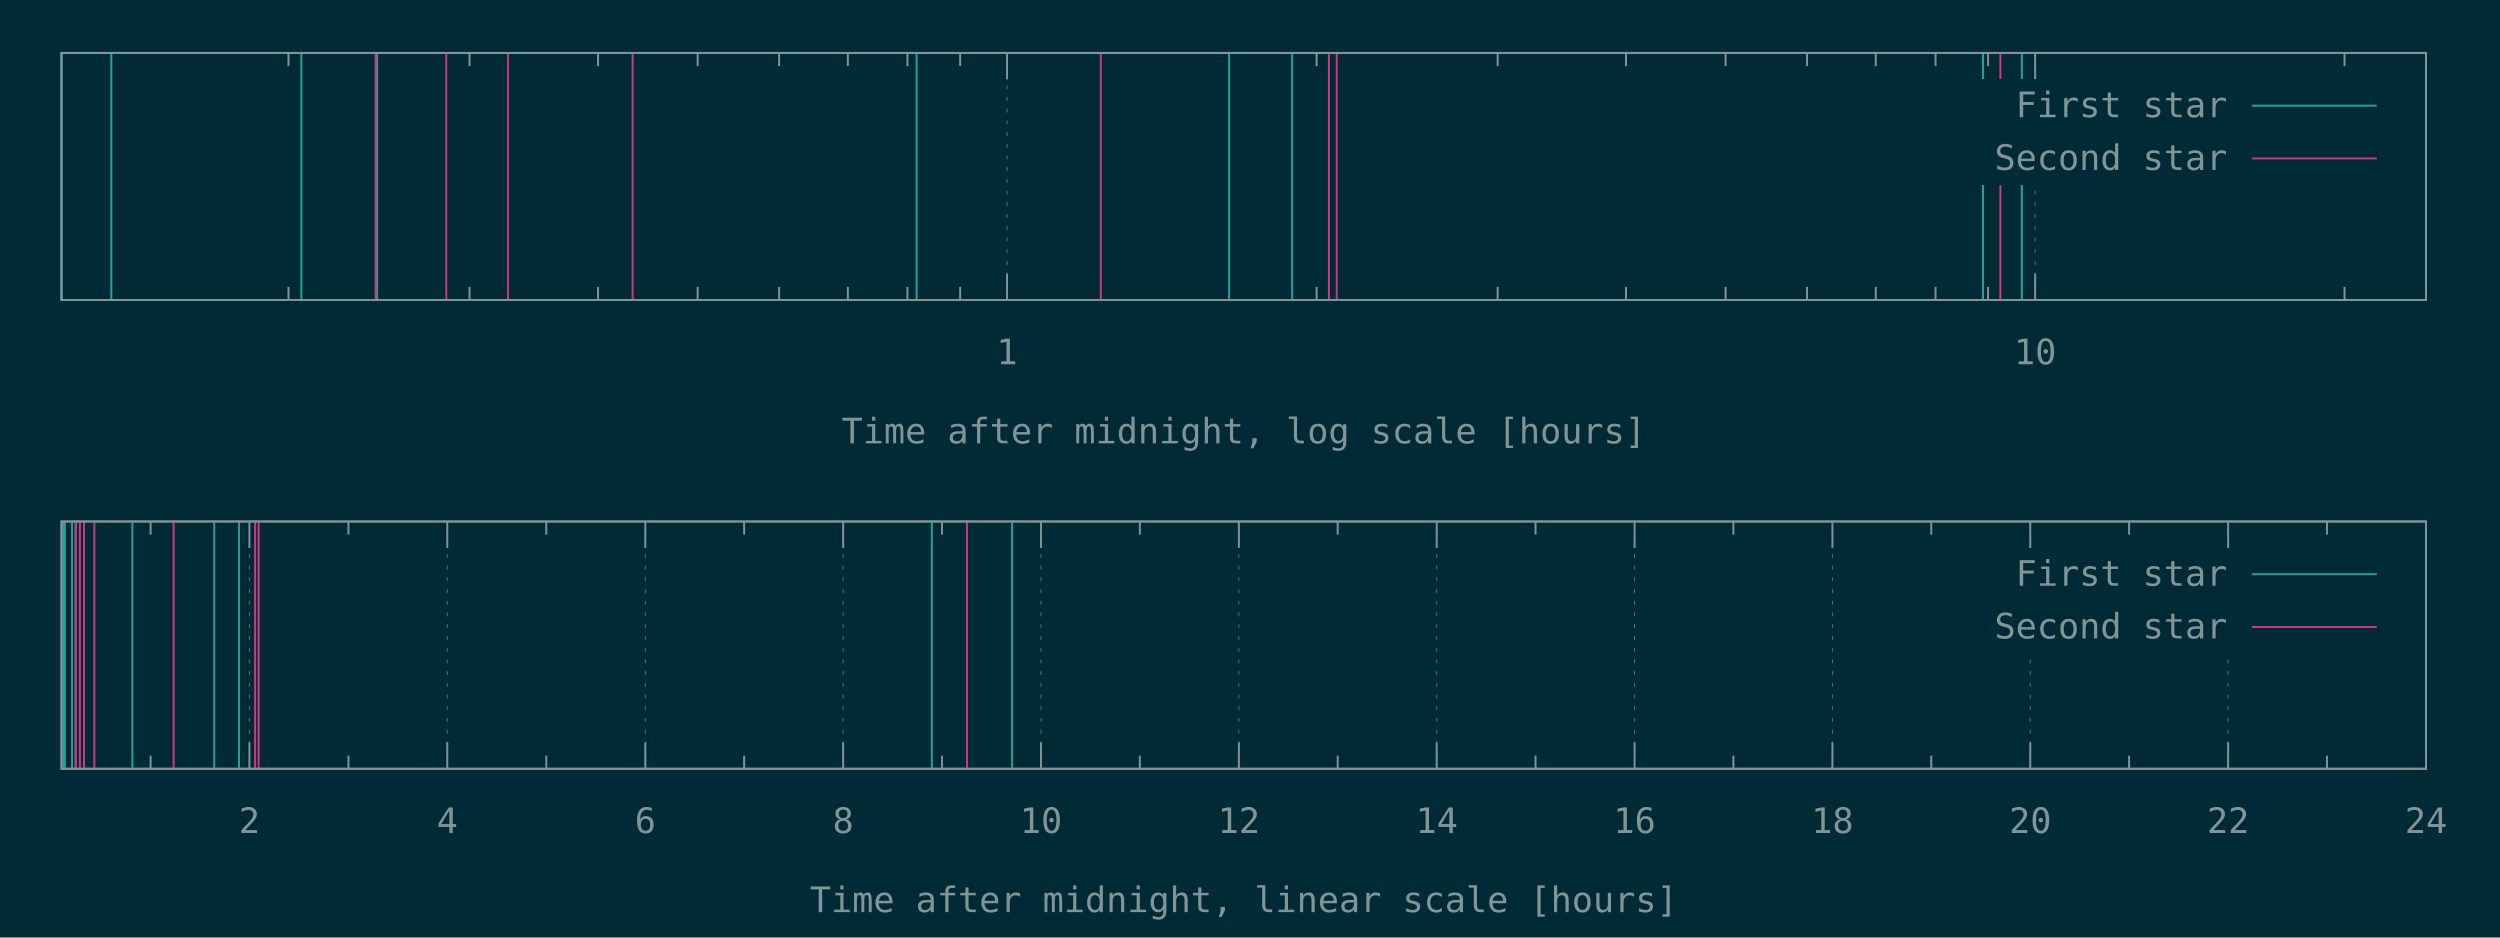
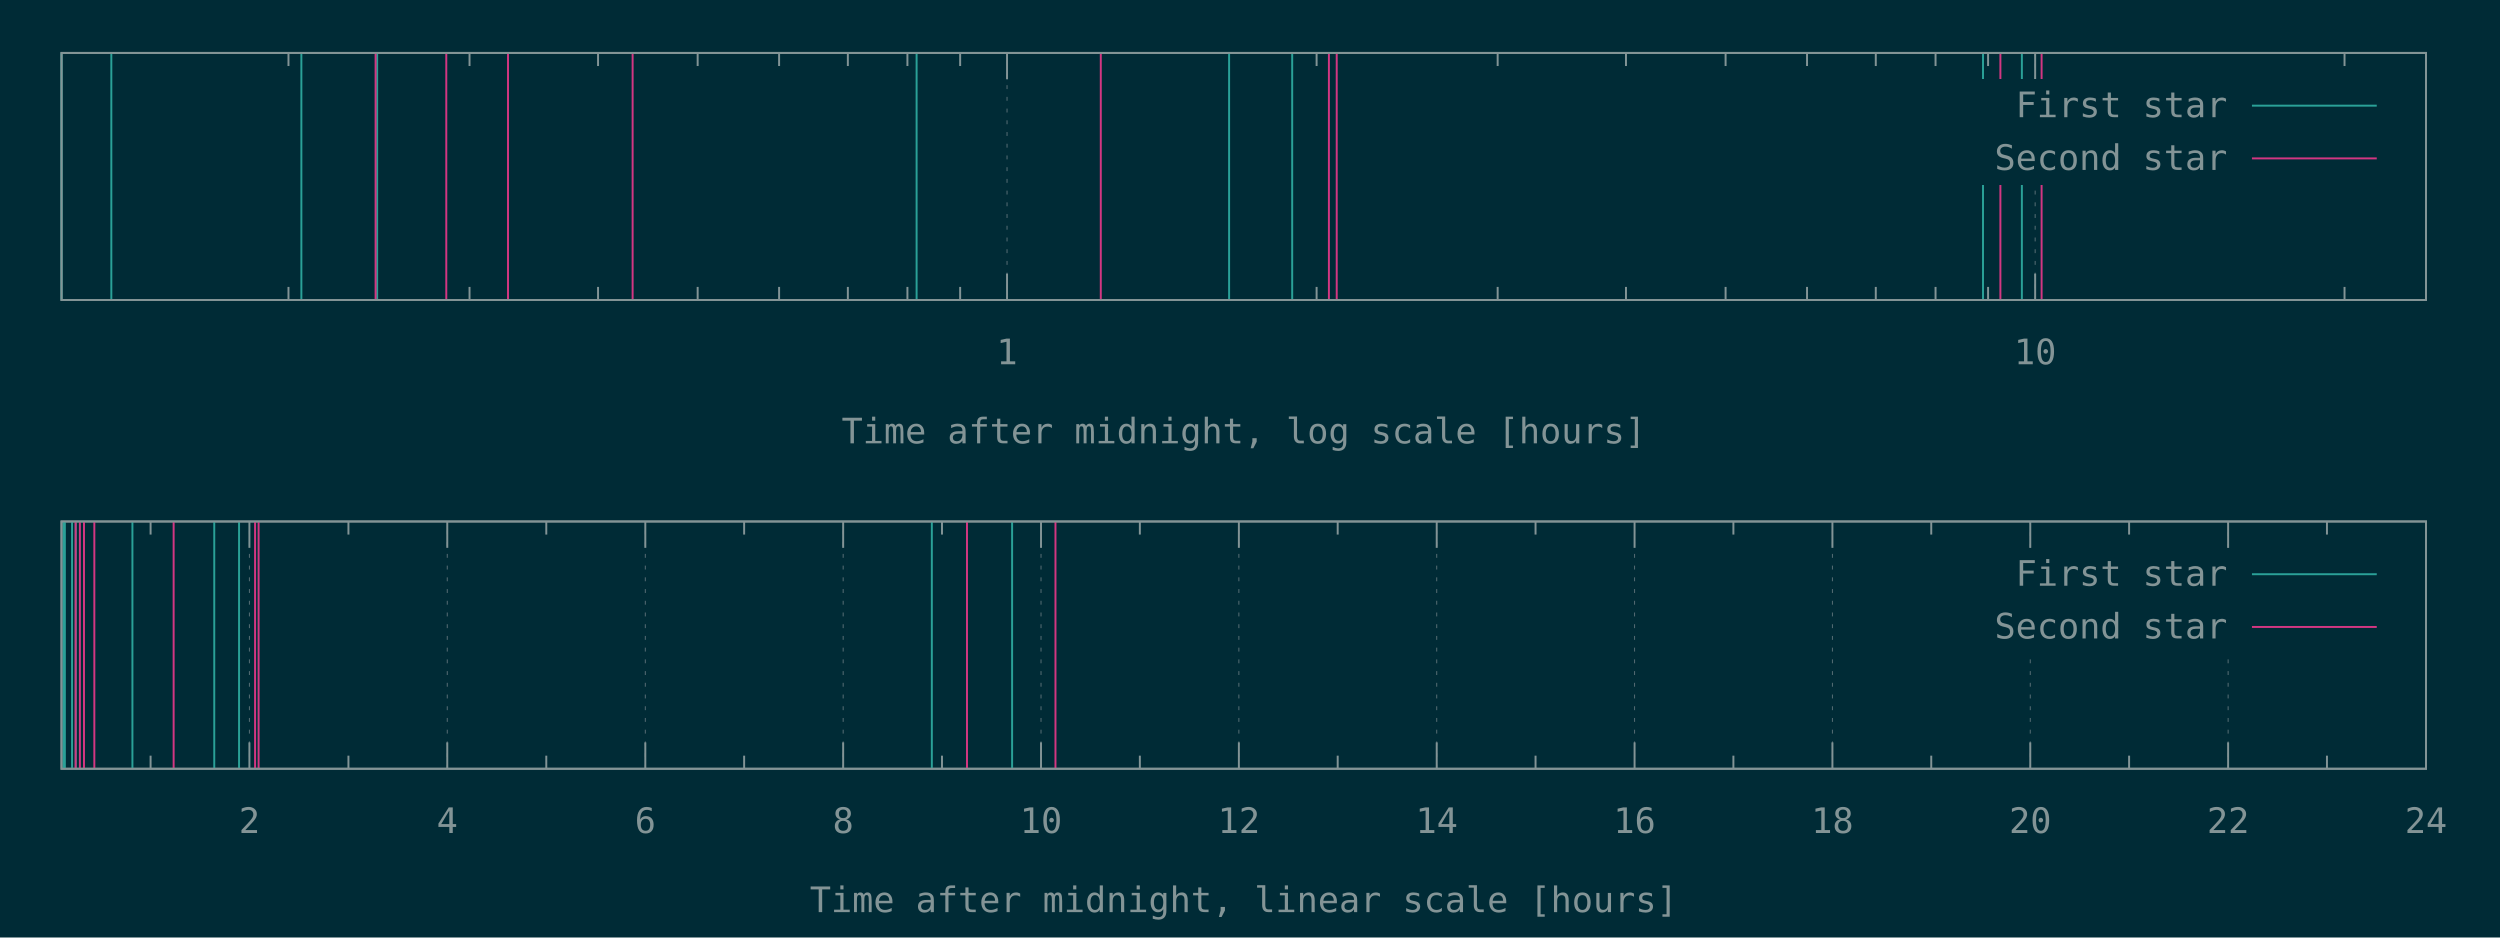
<svg xmlns="http://www.w3.org/2000/svg" xmlns:xlink="http://www.w3.org/1999/xlink" width="1280" height="480" viewBox="0 0 1280 480">
  <g id="gnuplot_canvas">
    <rect x="0" y="0" width="1280" height="480" fill="#002b36" />
    <defs>
      <circle id="gpDot" r="0.5" stroke-width="0.5" stroke="currentColor" />
      <path id="gpPt0" stroke-width="0.148" stroke="currentColor" d="M-1,0 h2 M0,-1 v2" />
      <path id="gpPt1" stroke-width="0.148" stroke="currentColor" d="M-1,-1 L1,1 M1,-1 L-1,1" />
      <path id="gpPt2" stroke-width="0.148" stroke="currentColor" d="M-1,0 L1,0 M0,-1 L0,1 M-1,-1 L1,1 M-1,1 L1,-1" />
      <rect id="gpPt3" stroke-width="0.148" stroke="currentColor" x="-1" y="-1" width="2" height="2" />
      <rect id="gpPt4" stroke-width="0.148" stroke="currentColor" fill="currentColor" x="-1" y="-1" width="2" height="2" />
      <circle id="gpPt5" stroke-width="0.148" stroke="currentColor" cx="0" cy="0" r="1" />
      <use xlink:href="#gpPt5" id="gpPt6" fill="currentColor" stroke="none" />
      <path id="gpPt7" stroke-width="0.148" stroke="currentColor" d="M0,-1.33 L-1.33,0.67 L1.33,0.67 z" />
      <use xlink:href="#gpPt7" id="gpPt8" fill="currentColor" stroke="none" />
      <use xlink:href="#gpPt7" id="gpPt9" stroke="currentColor" transform="rotate(180)" />
      <use xlink:href="#gpPt9" id="gpPt10" fill="currentColor" stroke="none" />
      <use xlink:href="#gpPt3" id="gpPt11" stroke="currentColor" transform="rotate(45)" />
      <use xlink:href="#gpPt11" id="gpPt12" fill="currentColor" stroke="none" />
      <path id="gpPt13" stroke-width="0.148" stroke="currentColor" d="M0,1.330 L1.265,0.411 L0.782,-1.067 L-0.782,-1.076 L-1.265,0.411 z" />
      <use xlink:href="#gpPt13" id="gpPt14" fill="currentColor" stroke="none" />
      <filter id="textbox" filterUnits="objectBoundingBox" x="0" y="0" height="1" width="1">
        <feFlood flood-color="#002B36" flood-opacity="1" result="bgnd" />
        <feComposite in="SourceGraphic" in2="bgnd" operator="atop" />
      </filter>
      <filter id="greybox" filterUnits="objectBoundingBox" x="0" y="0" height="1" width="1">
        <feFlood flood-color="lightgrey" flood-opacity="1" result="grey" />
        <feComposite in="SourceGraphic" in2="grey" operator="atop" />
      </filter>
    </defs>
    <g fill="none" color="#002B36" stroke="currentColor" stroke-width="1.00" stroke-linecap="butt" stroke-linejoin="miter">
</g>
    <g fill="none" color="black" stroke="currentColor" stroke-width="1.00" stroke-linecap="butt" stroke-linejoin="miter">
      <path stroke="rgb(131, 148, 150)" d="M147.7,153.6 L147.7,146.9 M147.7,27.1 L147.7,33.8 M240.4,153.6 L240.4,146.9 M240.4,27.1 L240.4,33.8   M306.2,153.6 L306.2,146.9 M306.2,27.1 L306.2,33.8 M357.2,153.6 L357.2,146.9 M357.2,27.1 L357.2,33.8   M398.9,153.6 L398.9,146.9 M398.9,27.1 L398.9,33.8 M434.1,153.6 L434.1,146.9 M434.1,27.1 L434.1,33.8   M464.6,153.6 L464.6,146.9 M464.6,27.1 L464.6,33.8 M491.6,153.6 L491.6,146.9 M491.6,27.1 L491.6,33.8    " />
    </g>
    <g fill="none" color="black" stroke="rgb(131, 148, 150)" stroke-width="0.50" stroke-linecap="butt" stroke-linejoin="miter">
</g>
    <g fill="none" color="gray" stroke="currentColor" stroke-width="0.50" stroke-linecap="butt" stroke-linejoin="miter">
      <path stroke="rgb( 88, 110, 117)" stroke-dasharray="2,4" class="gridline" d="M515.6,153.6 L515.6,27.1  " />
    </g>
    <g fill="none" color="gray" stroke="rgb( 88, 110, 117)" stroke-width="1.00" stroke-linecap="butt" stroke-linejoin="miter">
</g>
    <g fill="none" color="black" stroke="currentColor" stroke-width="1.00" stroke-linecap="butt" stroke-linejoin="miter">
      <path stroke="rgb(131, 148, 150)" d="M515.6,153.6 L515.6,140.1 M515.6,27.1 L515.6,40.6  " />
      <g transform="translate(515.6,186.5)" stroke="none" fill="rgb(131,148,150)" font-family="Inconsolata" font-size="18.00" text-anchor="middle">
        <text>
          <tspan font-family="Inconsolata"> 1</tspan>
        </text>
      </g>
    </g>
    <g fill="none" color="black" stroke="currentColor" stroke-width="1.00" stroke-linecap="butt" stroke-linejoin="miter">
      <path stroke="rgb(131, 148, 150)" d="M674.1,153.6 L674.1,146.9 M674.1,27.1 L674.1,33.8 M766.8,153.6 L766.8,146.9 M766.8,27.1 L766.8,33.8   M832.5,153.6 L832.5,146.9 M832.5,27.1 L832.5,33.8 M883.5,153.6 L883.5,146.9 M883.5,27.1 L883.5,33.8   M925.2,153.6 L925.2,146.9 M925.2,27.1 L925.2,33.8 M960.4,153.6 L960.4,146.9 M960.4,27.1 L960.4,33.8   M991.0,153.6 L991.0,146.9 M991.0,27.1 L991.0,33.8 M1017.9,153.6 L1017.9,146.9 M1017.9,27.1 L1017.9,33.8    " />
    </g>
    <g fill="none" color="black" stroke="rgb(131, 148, 150)" stroke-width="0.50" stroke-linecap="butt" stroke-linejoin="miter">
</g>
    <g fill="none" color="gray" stroke="currentColor" stroke-width="0.50" stroke-linecap="butt" stroke-linejoin="miter">
      <path stroke="rgb( 88, 110, 117)" stroke-dasharray="2,4" class="gridline" d="M1042.0,153.6 L1042.0,94.6 M1042.0,40.6 L1042.0,27.1  " />
    </g>
    <g fill="none" color="gray" stroke="rgb( 88, 110, 117)" stroke-width="1.00" stroke-linecap="butt" stroke-linejoin="miter">
</g>
    <g fill="none" color="black" stroke="currentColor" stroke-width="1.00" stroke-linecap="butt" stroke-linejoin="miter">
      <path stroke="rgb(131, 148, 150)" d="M1042.0,153.6 L1042.0,140.1 M1042.0,27.1 L1042.0,40.6  " />
      <g transform="translate(1042.0,186.5)" stroke="none" fill="rgb(131,148,150)" font-family="Inconsolata" font-size="18.00" text-anchor="middle">
        <text>
          <tspan font-family="Inconsolata"> 10</tspan>
        </text>
      </g>
    </g>
    <g fill="none" color="black" stroke="currentColor" stroke-width="1.00" stroke-linecap="butt" stroke-linejoin="miter">
      <path stroke="rgb(131, 148, 150)" d="M1200.4,153.6 L1200.4,146.9 M1200.4,27.1 L1200.4,33.8  " />
    </g>
    <g fill="none" color="black" stroke="currentColor" stroke-width="1.00" stroke-linecap="butt" stroke-linejoin="miter">
      <path stroke="rgb(131, 148, 150)" d="M31.5,27.1 L31.5,153.6 L1242.1,153.6 L1242.1,27.1 L31.5,27.1 Z  " />
    </g>
    <g fill="none" color="black" stroke="currentColor" stroke-width="1.00" stroke-linecap="butt" stroke-linejoin="miter">
      <g transform="translate(636.8,227.0)" stroke="none" fill="rgb(131,148,150)" font-family="Inconsolata" font-size="18.00" text-anchor="middle">
        <text>
          <tspan font-family="Inconsolata">Time after midnight, log scale [hours]</tspan>
        </text>
      </g>
    </g>
    <g fill="none" color="black" stroke="currentColor" stroke-width="1.00" stroke-linecap="butt" stroke-linejoin="miter">
</g>
    <g id="gnuplot_plot_1a">
      <g fill="none" color="black" stroke="currentColor" stroke-width="1.00" stroke-linecap="butt" stroke-linejoin="miter">
        <path stroke="rgb( 42, 161, 152)" d="M31.5,153.6 L31.5,27.1 M57.0,153.6 L57.0,27.1 M154.3,153.6 L154.3,27.1 M193.1,153.6 L193.1,27.1   M469.3,153.6 L469.3,27.1 M629.3,153.6 L629.3,27.1 M661.6,153.6 L661.6,27.1 M1015.3,153.6 L1015.3,27.1   M1035.2,153.6 L1035.2,27.1  " />
      </g>
    </g>
    <g id="gnuplot_plot_2a">
      <g fill="none" color="black" stroke="currentColor" stroke-width="1.00" stroke-linecap="butt" stroke-linejoin="miter">
-         <path stroke="rgb(211,  54, 130)" d="M192.3,153.6 L192.3,27.1 M228.5,153.6 L228.5,27.1 M260.1,153.6 L260.1,27.1 M323.9,153.6 L323.9,27.1   M563.6,153.6 L563.6,27.1 M680.4,153.6 L680.4,27.1 M684.4,153.6 L684.4,27.1 M1024.2,153.6 L1024.2,27.1    " />
+         <path stroke="rgb(211,  54, 130)" d="M192.3,153.6 L192.3,27.1 M228.5,153.6 L228.5,27.1 M260.1,153.6 L260.1,27.1 M323.9,153.6 L323.9,27.1   M563.6,153.6 L563.6,27.1 M680.4,153.6 L680.4,27.1 M684.4,153.6 L684.4,27.1 M1024.2,153.6 L1024.2,27.1   M1045.3,153.6 L1045.3,27.1  " />
      </g>
    </g>
    <g stroke="none" shape-rendering="crispEdges">
      <polygon fill="#002B36" points="1001.8,94.6 1229.5,94.6 1229.5,40.6 1001.8,40.6 " />
    </g>
    <g id="gnuplot_plot_1a">
      <g fill="none" color="black" stroke="currentColor" stroke-width="1.00" stroke-linecap="butt" stroke-linejoin="miter">
        <g transform="translate(1140.4,60.0)" stroke="none" fill="rgb(131,148,150)" font-family="Inconsolata" font-size="18.00" text-anchor="end">
          <text>
            <tspan font-family="Inconsolata">First star</tspan>
          </text>
        </g>
      </g>
      <g fill="none" color="black" stroke="currentColor" stroke-width="1.00" stroke-linecap="butt" stroke-linejoin="miter">
        <path stroke="rgb( 42, 161, 152)" d="M1153.0,54.1 L1216.9,54.1  " />
      </g>
    </g>
    <g id="gnuplot_plot_2a">
      <g fill="none" color="black" stroke="currentColor" stroke-width="1.00" stroke-linecap="butt" stroke-linejoin="miter">
        <g transform="translate(1140.4,87.0)" stroke="none" fill="rgb(131,148,150)" font-family="Inconsolata" font-size="18.00" text-anchor="end">
          <text>
            <tspan font-family="Inconsolata">Second star</tspan>
          </text>
        </g>
      </g>
      <g fill="none" color="black" stroke="currentColor" stroke-width="1.00" stroke-linecap="butt" stroke-linejoin="miter">
        <path stroke="rgb(211,  54, 130)" d="M1153.0,81.1 L1216.9,81.1  " />
      </g>
    </g>
    <g fill="none" color="#002B36" stroke="rgb(211,  54, 130)" stroke-width="2.00" stroke-linecap="butt" stroke-linejoin="miter">
</g>
    <g fill="none" color="black" stroke="currentColor" stroke-width="2.00" stroke-linecap="butt" stroke-linejoin="miter">
</g>
    <g fill="none" color="black" stroke="black" stroke-width="1.00" stroke-linecap="butt" stroke-linejoin="miter">
</g>
    <g fill="none" color="black" stroke="currentColor" stroke-width="1.00" stroke-linecap="butt" stroke-linejoin="miter">
      <path stroke="rgb(131, 148, 150)" d="M31.5,27.1 L31.5,153.6 L1242.1,153.6 L1242.1,27.1 L31.5,27.1 Z  " />
    </g>
    <g fill="none" color="black" stroke="currentColor" stroke-width="1.00" stroke-linecap="butt" stroke-linejoin="miter">
</g>
    <g fill="none" color="black" stroke="currentColor" stroke-width="1.00" stroke-linecap="butt" stroke-linejoin="miter">
      <path stroke="rgb(131, 148, 150)" d="M77.1,393.6 L77.1,386.9 M77.1,267.0 L77.1,273.7  " />
    </g>
    <g fill="none" color="black" stroke="rgb(131, 148, 150)" stroke-width="0.50" stroke-linecap="butt" stroke-linejoin="miter">
</g>
    <g fill="none" color="gray" stroke="currentColor" stroke-width="0.50" stroke-linecap="butt" stroke-linejoin="miter">
      <path stroke="rgb( 88, 110, 117)" stroke-dasharray="2,4" class="gridline" d="M127.7,393.6 L127.7,267.0  " />
    </g>
    <g fill="none" color="gray" stroke="rgb( 88, 110, 117)" stroke-width="1.00" stroke-linecap="butt" stroke-linejoin="miter">
</g>
    <g fill="none" color="black" stroke="currentColor" stroke-width="1.00" stroke-linecap="butt" stroke-linejoin="miter">
      <path stroke="rgb(131, 148, 150)" d="M127.7,393.6 L127.7,380.1 M127.7,267.0 L127.7,280.5  " />
      <g transform="translate(127.7,426.5)" stroke="none" fill="rgb(131,148,150)" font-family="Inconsolata" font-size="18.00" text-anchor="middle">
        <text>
          <tspan font-family="Inconsolata"> 2</tspan>
        </text>
      </g>
    </g>
    <g fill="none" color="black" stroke="currentColor" stroke-width="1.00" stroke-linecap="butt" stroke-linejoin="miter">
      <path stroke="rgb(131, 148, 150)" d="M178.4,393.6 L178.4,386.9 M178.4,267.0 L178.4,273.7  " />
    </g>
    <g fill="none" color="black" stroke="rgb(131, 148, 150)" stroke-width="0.50" stroke-linecap="butt" stroke-linejoin="miter">
</g>
    <g fill="none" color="gray" stroke="currentColor" stroke-width="0.50" stroke-linecap="butt" stroke-linejoin="miter">
      <path stroke="rgb( 88, 110, 117)" stroke-dasharray="2,4" class="gridline" d="M229.0,393.6 L229.0,267.0  " />
    </g>
    <g fill="none" color="gray" stroke="rgb( 88, 110, 117)" stroke-width="1.00" stroke-linecap="butt" stroke-linejoin="miter">
</g>
    <g fill="none" color="black" stroke="currentColor" stroke-width="1.00" stroke-linecap="butt" stroke-linejoin="miter">
      <path stroke="rgb(131, 148, 150)" d="M229.0,393.6 L229.0,380.1 M229.0,267.0 L229.0,280.5  " />
      <g transform="translate(229.0,426.5)" stroke="none" fill="rgb(131,148,150)" font-family="Inconsolata" font-size="18.00" text-anchor="middle">
        <text>
          <tspan font-family="Inconsolata"> 4</tspan>
        </text>
      </g>
    </g>
    <g fill="none" color="black" stroke="currentColor" stroke-width="1.00" stroke-linecap="butt" stroke-linejoin="miter">
      <path stroke="rgb(131, 148, 150)" d="M279.7,393.6 L279.7,386.9 M279.7,267.0 L279.7,273.7  " />
    </g>
    <g fill="none" color="black" stroke="rgb(131, 148, 150)" stroke-width="0.50" stroke-linecap="butt" stroke-linejoin="miter">
</g>
    <g fill="none" color="gray" stroke="currentColor" stroke-width="0.50" stroke-linecap="butt" stroke-linejoin="miter">
      <path stroke="rgb( 88, 110, 117)" stroke-dasharray="2,4" class="gridline" d="M330.4,393.6 L330.4,267.0  " />
    </g>
    <g fill="none" color="gray" stroke="rgb( 88, 110, 117)" stroke-width="1.00" stroke-linecap="butt" stroke-linejoin="miter">
</g>
    <g fill="none" color="black" stroke="currentColor" stroke-width="1.00" stroke-linecap="butt" stroke-linejoin="miter">
      <path stroke="rgb(131, 148, 150)" d="M330.4,393.6 L330.4,380.1 M330.4,267.0 L330.4,280.5  " />
      <g transform="translate(330.4,426.5)" stroke="none" fill="rgb(131,148,150)" font-family="Inconsolata" font-size="18.00" text-anchor="middle">
        <text>
          <tspan font-family="Inconsolata"> 6</tspan>
        </text>
      </g>
    </g>
    <g fill="none" color="black" stroke="currentColor" stroke-width="1.00" stroke-linecap="butt" stroke-linejoin="miter">
      <path stroke="rgb(131, 148, 150)" d="M381.0,393.6 L381.0,386.9 M381.0,267.0 L381.0,273.7  " />
    </g>
    <g fill="none" color="black" stroke="rgb(131, 148, 150)" stroke-width="0.50" stroke-linecap="butt" stroke-linejoin="miter">
</g>
    <g fill="none" color="gray" stroke="currentColor" stroke-width="0.50" stroke-linecap="butt" stroke-linejoin="miter">
      <path stroke="rgb( 88, 110, 117)" stroke-dasharray="2,4" class="gridline" d="M431.7,393.6 L431.7,267.0  " />
    </g>
    <g fill="none" color="gray" stroke="rgb( 88, 110, 117)" stroke-width="1.00" stroke-linecap="butt" stroke-linejoin="miter">
</g>
    <g fill="none" color="black" stroke="currentColor" stroke-width="1.00" stroke-linecap="butt" stroke-linejoin="miter">
      <path stroke="rgb(131, 148, 150)" d="M431.7,393.6 L431.7,380.1 M431.7,267.0 L431.7,280.5  " />
      <g transform="translate(431.7,426.5)" stroke="none" fill="rgb(131,148,150)" font-family="Inconsolata" font-size="18.00" text-anchor="middle">
        <text>
          <tspan font-family="Inconsolata"> 8</tspan>
        </text>
      </g>
    </g>
    <g fill="none" color="black" stroke="currentColor" stroke-width="1.00" stroke-linecap="butt" stroke-linejoin="miter">
      <path stroke="rgb(131, 148, 150)" d="M482.3,393.6 L482.3,386.9 M482.3,267.0 L482.3,273.7  " />
    </g>
    <g fill="none" color="black" stroke="rgb(131, 148, 150)" stroke-width="0.50" stroke-linecap="butt" stroke-linejoin="miter">
</g>
    <g fill="none" color="gray" stroke="currentColor" stroke-width="0.50" stroke-linecap="butt" stroke-linejoin="miter">
      <path stroke="rgb( 88, 110, 117)" stroke-dasharray="2,4" class="gridline" d="M533.0,393.6 L533.0,267.0  " />
    </g>
    <g fill="none" color="gray" stroke="rgb( 88, 110, 117)" stroke-width="1.00" stroke-linecap="butt" stroke-linejoin="miter">
</g>
    <g fill="none" color="black" stroke="currentColor" stroke-width="1.00" stroke-linecap="butt" stroke-linejoin="miter">
      <path stroke="rgb(131, 148, 150)" d="M533.0,393.6 L533.0,380.1 M533.0,267.0 L533.0,280.5  " />
      <g transform="translate(533.0,426.5)" stroke="none" fill="rgb(131,148,150)" font-family="Inconsolata" font-size="18.00" text-anchor="middle">
        <text>
          <tspan font-family="Inconsolata"> 10</tspan>
        </text>
      </g>
    </g>
    <g fill="none" color="black" stroke="currentColor" stroke-width="1.00" stroke-linecap="butt" stroke-linejoin="miter">
      <path stroke="rgb(131, 148, 150)" d="M583.6,393.6 L583.6,386.9 M583.6,267.0 L583.6,273.7  " />
    </g>
    <g fill="none" color="black" stroke="rgb(131, 148, 150)" stroke-width="0.50" stroke-linecap="butt" stroke-linejoin="miter">
</g>
    <g fill="none" color="gray" stroke="currentColor" stroke-width="0.50" stroke-linecap="butt" stroke-linejoin="miter">
      <path stroke="rgb( 88, 110, 117)" stroke-dasharray="2,4" class="gridline" d="M634.3,393.6 L634.3,267.0  " />
    </g>
    <g fill="none" color="gray" stroke="rgb( 88, 110, 117)" stroke-width="1.00" stroke-linecap="butt" stroke-linejoin="miter">
</g>
    <g fill="none" color="black" stroke="currentColor" stroke-width="1.00" stroke-linecap="butt" stroke-linejoin="miter">
      <path stroke="rgb(131, 148, 150)" d="M634.3,393.6 L634.3,380.1 M634.3,267.0 L634.3,280.5  " />
      <g transform="translate(634.3,426.5)" stroke="none" fill="rgb(131,148,150)" font-family="Inconsolata" font-size="18.00" text-anchor="middle">
        <text>
          <tspan font-family="Inconsolata"> 12</tspan>
        </text>
      </g>
    </g>
    <g fill="none" color="black" stroke="currentColor" stroke-width="1.00" stroke-linecap="butt" stroke-linejoin="miter">
      <path stroke="rgb(131, 148, 150)" d="M684.9,393.6 L684.9,386.9 M684.9,267.0 L684.9,273.7  " />
    </g>
    <g fill="none" color="black" stroke="rgb(131, 148, 150)" stroke-width="0.50" stroke-linecap="butt" stroke-linejoin="miter">
</g>
    <g fill="none" color="gray" stroke="currentColor" stroke-width="0.50" stroke-linecap="butt" stroke-linejoin="miter">
      <path stroke="rgb( 88, 110, 117)" stroke-dasharray="2,4" class="gridline" d="M735.6,393.6 L735.6,267.0  " />
    </g>
    <g fill="none" color="gray" stroke="rgb( 88, 110, 117)" stroke-width="1.00" stroke-linecap="butt" stroke-linejoin="miter">
</g>
    <g fill="none" color="black" stroke="currentColor" stroke-width="1.00" stroke-linecap="butt" stroke-linejoin="miter">
      <path stroke="rgb(131, 148, 150)" d="M735.6,393.6 L735.6,380.1 M735.6,267.0 L735.6,280.5  " />
      <g transform="translate(735.6,426.5)" stroke="none" fill="rgb(131,148,150)" font-family="Inconsolata" font-size="18.00" text-anchor="middle">
        <text>
          <tspan font-family="Inconsolata"> 14</tspan>
        </text>
      </g>
    </g>
    <g fill="none" color="black" stroke="currentColor" stroke-width="1.00" stroke-linecap="butt" stroke-linejoin="miter">
      <path stroke="rgb(131, 148, 150)" d="M786.2,393.6 L786.2,386.9 M786.2,267.0 L786.2,273.7  " />
    </g>
    <g fill="none" color="black" stroke="rgb(131, 148, 150)" stroke-width="0.50" stroke-linecap="butt" stroke-linejoin="miter">
</g>
    <g fill="none" color="gray" stroke="currentColor" stroke-width="0.50" stroke-linecap="butt" stroke-linejoin="miter">
      <path stroke="rgb( 88, 110, 117)" stroke-dasharray="2,4" class="gridline" d="M836.9,393.6 L836.9,267.0  " />
    </g>
    <g fill="none" color="gray" stroke="rgb( 88, 110, 117)" stroke-width="1.00" stroke-linecap="butt" stroke-linejoin="miter">
</g>
    <g fill="none" color="black" stroke="currentColor" stroke-width="1.00" stroke-linecap="butt" stroke-linejoin="miter">
      <path stroke="rgb(131, 148, 150)" d="M836.9,393.6 L836.9,380.1 M836.9,267.0 L836.9,280.5  " />
      <g transform="translate(836.9,426.5)" stroke="none" fill="rgb(131,148,150)" font-family="Inconsolata" font-size="18.00" text-anchor="middle">
        <text>
          <tspan font-family="Inconsolata"> 16</tspan>
        </text>
      </g>
    </g>
    <g fill="none" color="black" stroke="currentColor" stroke-width="1.00" stroke-linecap="butt" stroke-linejoin="miter">
      <path stroke="rgb(131, 148, 150)" d="M887.5,393.6 L887.5,386.9 M887.5,267.0 L887.5,273.7  " />
    </g>
    <g fill="none" color="black" stroke="rgb(131, 148, 150)" stroke-width="0.50" stroke-linecap="butt" stroke-linejoin="miter">
</g>
    <g fill="none" color="gray" stroke="currentColor" stroke-width="0.50" stroke-linecap="butt" stroke-linejoin="miter">
      <path stroke="rgb( 88, 110, 117)" stroke-dasharray="2,4" class="gridline" d="M938.2,393.6 L938.2,267.0  " />
    </g>
    <g fill="none" color="gray" stroke="rgb( 88, 110, 117)" stroke-width="1.00" stroke-linecap="butt" stroke-linejoin="miter">
</g>
    <g fill="none" color="black" stroke="currentColor" stroke-width="1.00" stroke-linecap="butt" stroke-linejoin="miter">
      <path stroke="rgb(131, 148, 150)" d="M938.2,393.6 L938.2,380.1 M938.2,267.0 L938.2,280.5  " />
      <g transform="translate(938.2,426.5)" stroke="none" fill="rgb(131,148,150)" font-family="Inconsolata" font-size="18.00" text-anchor="middle">
        <text>
          <tspan font-family="Inconsolata"> 18</tspan>
        </text>
      </g>
    </g>
    <g fill="none" color="black" stroke="currentColor" stroke-width="1.00" stroke-linecap="butt" stroke-linejoin="miter">
      <path stroke="rgb(131, 148, 150)" d="M988.8,393.6 L988.8,386.9 M988.8,267.0 L988.8,273.7  " />
    </g>
    <g fill="none" color="black" stroke="rgb(131, 148, 150)" stroke-width="0.50" stroke-linecap="butt" stroke-linejoin="miter">
</g>
    <g fill="none" color="gray" stroke="currentColor" stroke-width="0.50" stroke-linecap="butt" stroke-linejoin="miter">
      <path stroke="rgb( 88, 110, 117)" stroke-dasharray="2,4" class="gridline" d="M1039.5,393.6 L1039.5,334.5 M1039.5,280.5 L1039.5,267.0  " />
    </g>
    <g fill="none" color="gray" stroke="rgb( 88, 110, 117)" stroke-width="1.00" stroke-linecap="butt" stroke-linejoin="miter">
</g>
    <g fill="none" color="black" stroke="currentColor" stroke-width="1.00" stroke-linecap="butt" stroke-linejoin="miter">
      <path stroke="rgb(131, 148, 150)" d="M1039.5,393.6 L1039.5,380.1 M1039.5,267.0 L1039.5,280.5  " />
      <g transform="translate(1039.5,426.5)" stroke="none" fill="rgb(131,148,150)" font-family="Inconsolata" font-size="18.00" text-anchor="middle">
        <text>
          <tspan font-family="Inconsolata"> 20</tspan>
        </text>
      </g>
    </g>
    <g fill="none" color="black" stroke="currentColor" stroke-width="1.00" stroke-linecap="butt" stroke-linejoin="miter">
      <path stroke="rgb(131, 148, 150)" d="M1090.1,393.6 L1090.1,386.9 M1090.1,267.0 L1090.1,273.7  " />
    </g>
    <g fill="none" color="black" stroke="rgb(131, 148, 150)" stroke-width="0.50" stroke-linecap="butt" stroke-linejoin="miter">
</g>
    <g fill="none" color="gray" stroke="currentColor" stroke-width="0.50" stroke-linecap="butt" stroke-linejoin="miter">
      <path stroke="rgb( 88, 110, 117)" stroke-dasharray="2,4" class="gridline" d="M1140.8,393.6 L1140.8,334.5 M1140.8,280.5 L1140.8,267.0  " />
    </g>
    <g fill="none" color="gray" stroke="rgb( 88, 110, 117)" stroke-width="1.00" stroke-linecap="butt" stroke-linejoin="miter">
</g>
    <g fill="none" color="black" stroke="currentColor" stroke-width="1.00" stroke-linecap="butt" stroke-linejoin="miter">
      <path stroke="rgb(131, 148, 150)" d="M1140.8,393.6 L1140.8,380.1 M1140.8,267.0 L1140.8,280.5  " />
      <g transform="translate(1140.8,426.5)" stroke="none" fill="rgb(131,148,150)" font-family="Inconsolata" font-size="18.00" text-anchor="middle">
        <text>
          <tspan font-family="Inconsolata"> 22</tspan>
        </text>
      </g>
    </g>
    <g fill="none" color="black" stroke="currentColor" stroke-width="1.00" stroke-linecap="butt" stroke-linejoin="miter">
      <path stroke="rgb(131, 148, 150)" d="M1191.4,393.6 L1191.4,386.9 M1191.4,267.0 L1191.4,273.7  " />
    </g>
    <g fill="none" color="black" stroke="rgb(131, 148, 150)" stroke-width="0.50" stroke-linecap="butt" stroke-linejoin="miter">
</g>
    <g fill="none" color="gray" stroke="currentColor" stroke-width="0.50" stroke-linecap="butt" stroke-linejoin="miter">
      <path stroke="rgb( 88, 110, 117)" stroke-dasharray="2,4" class="gridline" d="M1242.1,393.6 L1242.1,267.0  " />
    </g>
    <g fill="none" color="gray" stroke="rgb( 88, 110, 117)" stroke-width="1.00" stroke-linecap="butt" stroke-linejoin="miter">
</g>
    <g fill="none" color="black" stroke="currentColor" stroke-width="1.00" stroke-linecap="butt" stroke-linejoin="miter">
      <path stroke="rgb(131, 148, 150)" d="M1242.1,393.6 L1242.1,380.1 M1242.1,267.0 L1242.1,280.5  " />
      <g transform="translate(1242.1,426.5)" stroke="none" fill="rgb(131,148,150)" font-family="Inconsolata" font-size="18.00" text-anchor="middle">
        <text>
          <tspan font-family="Inconsolata"> 24</tspan>
        </text>
      </g>
    </g>
    <g fill="none" color="black" stroke="currentColor" stroke-width="1.00" stroke-linecap="butt" stroke-linejoin="miter">
</g>
    <g fill="none" color="black" stroke="currentColor" stroke-width="1.00" stroke-linecap="butt" stroke-linejoin="miter">
      <path stroke="rgb(131, 148, 150)" d="M31.5,267.0 L31.5,393.6 L1242.1,393.6 L1242.1,267.0 L31.5,267.0 Z  " />
    </g>
    <g fill="none" color="black" stroke="currentColor" stroke-width="1.00" stroke-linecap="butt" stroke-linejoin="miter">
      <g transform="translate(636.8,467.0)" stroke="none" fill="rgb(131,148,150)" font-family="Inconsolata" font-size="18.00" text-anchor="middle">
        <text>
          <tspan font-family="Inconsolata">Time after midnight, linear scale [hours]</tspan>
        </text>
      </g>
    </g>
    <g fill="none" color="black" stroke="currentColor" stroke-width="1.00" stroke-linecap="butt" stroke-linejoin="miter">
</g>
    <g id="gnuplot_plot_1b">
      <g fill="none" color="black" stroke="currentColor" stroke-width="1.00" stroke-linecap="butt" stroke-linejoin="miter">
        <path stroke="rgb( 42, 161, 152)" d="M32.5,393.6 L32.5,267.0 M33.2,393.6 L33.2,267.0 M36.9,393.6 L36.9,267.0 M38.8,393.6 L38.8,267.0   M67.8,393.6 L67.8,267.0 M109.7,393.6 L109.7,267.0 M122.4,393.6 L122.4,267.0 M477.1,393.6 L477.1,267.0   M518.2,393.6 L518.2,267.0  " />
      </g>
    </g>
    <g id="gnuplot_plot_2b">
      <g fill="none" color="black" stroke="currentColor" stroke-width="1.00" stroke-linecap="butt" stroke-linejoin="miter">
-         <path stroke="rgb(211,  54, 130)" d="M38.7,393.6 L38.7,267.0 M40.9,393.6 L40.9,267.0 M43.0,393.6 L43.0,267.0 M48.3,393.6 L48.3,267.0   M88.9,393.6 L88.9,267.0 M130.6,393.6 L130.6,267.0 M132.4,393.6 L132.4,267.0 M495.1,393.6 L495.1,267.0    " />
+         <path stroke="rgb(211,  54, 130)" d="M38.7,393.6 L38.7,267.0 M40.9,393.6 L40.9,267.0 M43.0,393.6 L43.0,267.0 M48.3,393.6 L48.3,267.0   M88.9,393.6 L88.9,267.0 M130.6,393.6 L130.6,267.0 M132.4,393.6 L132.4,267.0 M495.1,393.6 L495.1,267.0   M540.4,393.6 L540.4,267.0  " />
      </g>
    </g>
    <g stroke="none" shape-rendering="crispEdges">
      <polygon fill="#002B36" points="1001.8,334.5 1229.5,334.5 1229.5,280.5 1001.8,280.5 " />
    </g>
    <g id="gnuplot_plot_1b">
      <g fill="none" color="black" stroke="currentColor" stroke-width="1.00" stroke-linecap="butt" stroke-linejoin="miter">
        <g transform="translate(1140.4,299.9)" stroke="none" fill="rgb(131,148,150)" font-family="Inconsolata" font-size="18.00" text-anchor="end">
          <text>
            <tspan font-family="Inconsolata">First star</tspan>
          </text>
        </g>
      </g>
      <g fill="none" color="black" stroke="currentColor" stroke-width="1.00" stroke-linecap="butt" stroke-linejoin="miter">
        <path stroke="rgb( 42, 161, 152)" d="M1153.0,294.0 L1216.9,294.0  " />
      </g>
    </g>
    <g id="gnuplot_plot_2b">
      <g fill="none" color="black" stroke="currentColor" stroke-width="1.00" stroke-linecap="butt" stroke-linejoin="miter">
        <g transform="translate(1140.4,326.9)" stroke="none" fill="rgb(131,148,150)" font-family="Inconsolata" font-size="18.00" text-anchor="end">
          <text>
            <tspan font-family="Inconsolata">Second star</tspan>
          </text>
        </g>
      </g>
      <g fill="none" color="black" stroke="currentColor" stroke-width="1.00" stroke-linecap="butt" stroke-linejoin="miter">
        <path stroke="rgb(211,  54, 130)" d="M1153.0,321.0 L1216.9,321.0  " />
      </g>
    </g>
    <g fill="none" color="#002B36" stroke="rgb(211,  54, 130)" stroke-width="2.00" stroke-linecap="butt" stroke-linejoin="miter">
</g>
    <g fill="none" color="black" stroke="currentColor" stroke-width="2.00" stroke-linecap="butt" stroke-linejoin="miter">
</g>
    <g fill="none" color="black" stroke="black" stroke-width="1.00" stroke-linecap="butt" stroke-linejoin="miter">
</g>
    <g fill="none" color="black" stroke="currentColor" stroke-width="1.00" stroke-linecap="butt" stroke-linejoin="miter">
      <path stroke="rgb(131, 148, 150)" d="M31.5,267.0 L31.5,393.6 L1242.1,393.6 L1242.1,267.0 L31.5,267.0 Z  " />
    </g>
    <g fill="none" color="black" stroke="currentColor" stroke-width="1.00" stroke-linecap="butt" stroke-linejoin="miter">
</g>
  </g>
</svg>
